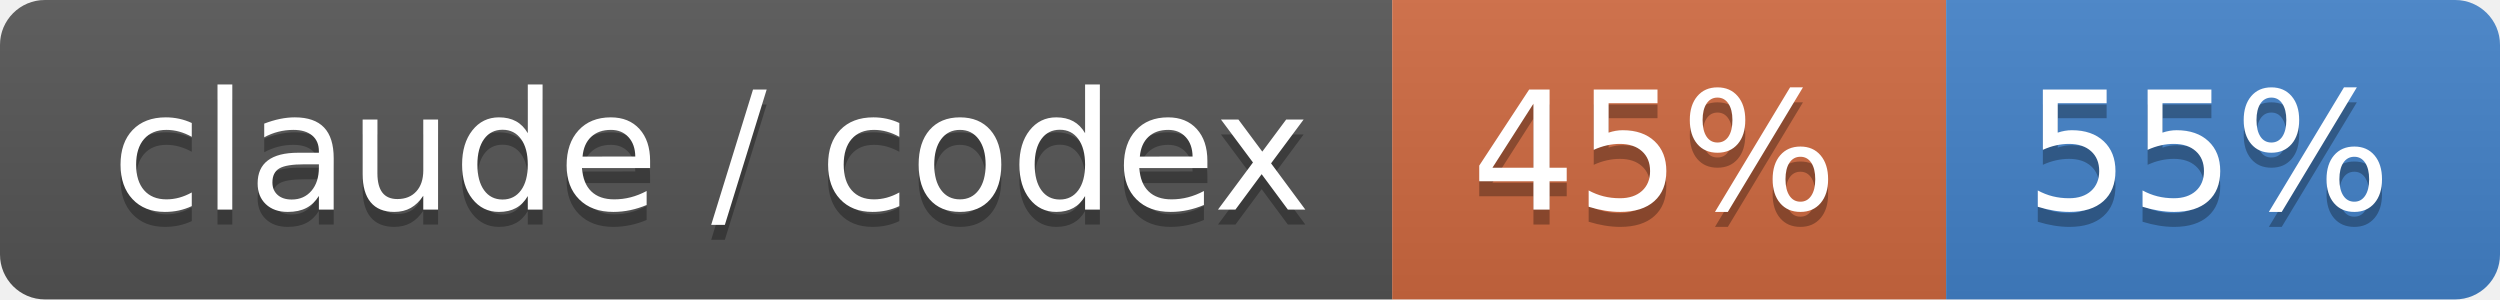
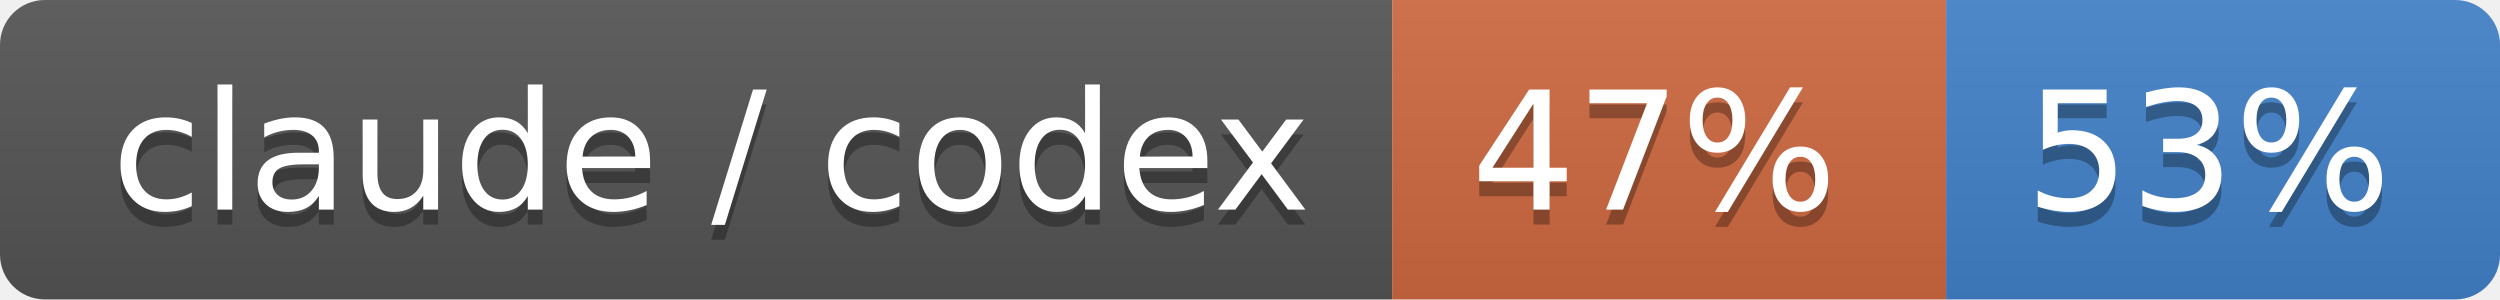
- <svg xmlns="http://www.w3.org/2000/svg" width="167" height="20" role="img" aria-label="claude / codex: 45% / 55%">
+ <svg xmlns="http://www.w3.org/2000/svg" width="167" height="20" role="img" aria-label="claude / codex: 47% / 53%">
  <linearGradient id="s" x2="0" y2="100%">
    <stop offset="0" stop-color="#bbb" stop-opacity=".1" />
    <stop offset="1" stop-opacity=".1" />
  </linearGradient>
  <clipPath id="r">
    <rect width="167" height="20" rx="3" fill="#fff" />
  </clipPath>
  <g clip-path="url(#r)">
    <rect width="93" height="20" fill="#555" />
    <rect x="93" width="37" height="20" fill="#d06a41" />
    <rect x="130" width="37" height="20" fill="#4382c9" />
    <rect width="167" height="20" fill="url(#s)" />
  </g>
  <g fill="#fff" text-anchor="middle" font-family="Verdana,Geneva,DejaVu Sans,sans-serif" text-rendering="geometricPrecision" font-size="110">
    <text aria-hidden="true" x="475" y="150" fill="#010101" fill-opacity=".3" transform="scale(.1)" textLength="830">claude / codex</text>
    <text x="475" y="140" transform="scale(.1)" fill="#fff" textLength="830">claude / codex</text>
-     <text aria-hidden="true" x="1105" y="150" fill="#010101" fill-opacity=".3" transform="scale(.1)" textLength="270">45%</text>
-     <text x="1105" y="140" transform="scale(.1)" fill="#fff" textLength="270">45%</text>
-     <text aria-hidden="true" x="1475" y="150" fill="#010101" fill-opacity=".3" transform="scale(.1)" textLength="270">55%</text>
-     <text x="1475" y="140" transform="scale(.1)" fill="#fff" textLength="270">55%</text>
+     <text aria-hidden="true" x="1105" y="150" fill="#010101" fill-opacity=".3" transform="scale(.1)" textLength="270">47%</text>
+     <text x="1105" y="140" transform="scale(.1)" fill="#fff" textLength="270">47%</text>
+     <text aria-hidden="true" x="1475" y="150" fill="#010101" fill-opacity=".3" transform="scale(.1)" textLength="270">53%</text>
+     <text x="1475" y="140" transform="scale(.1)" fill="#fff" textLength="270">53%</text>
  </g>
</svg>
